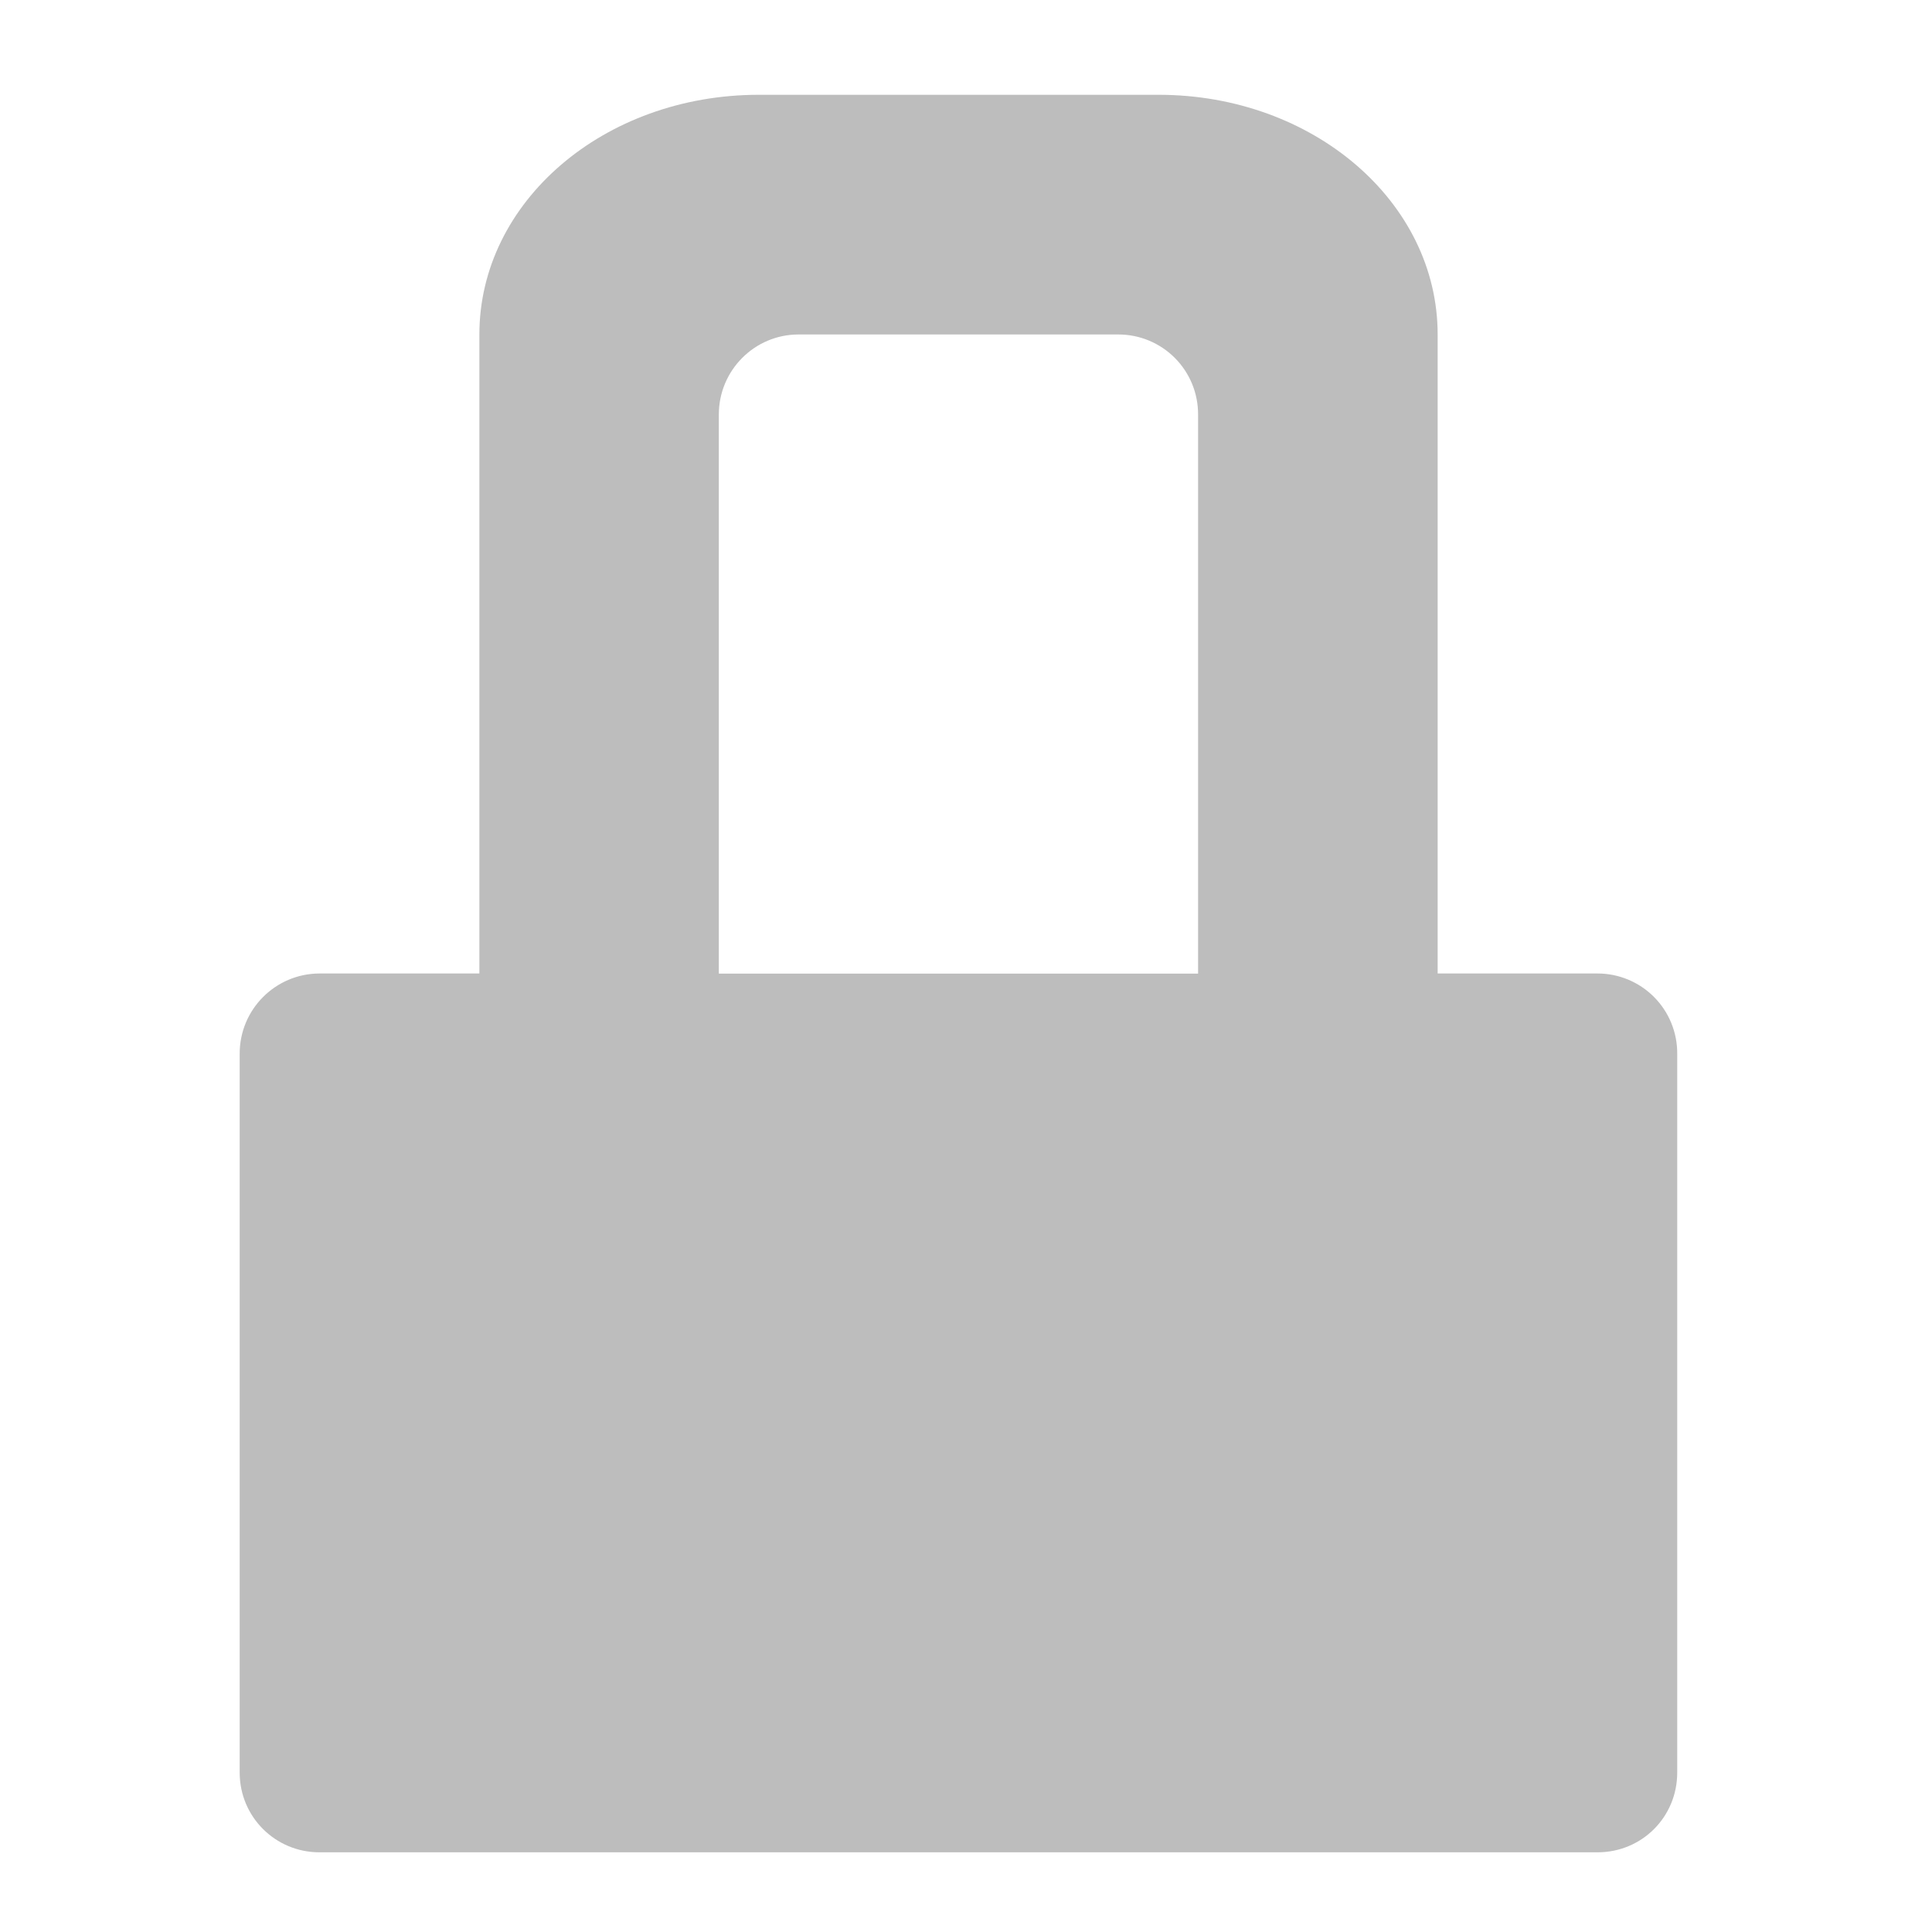
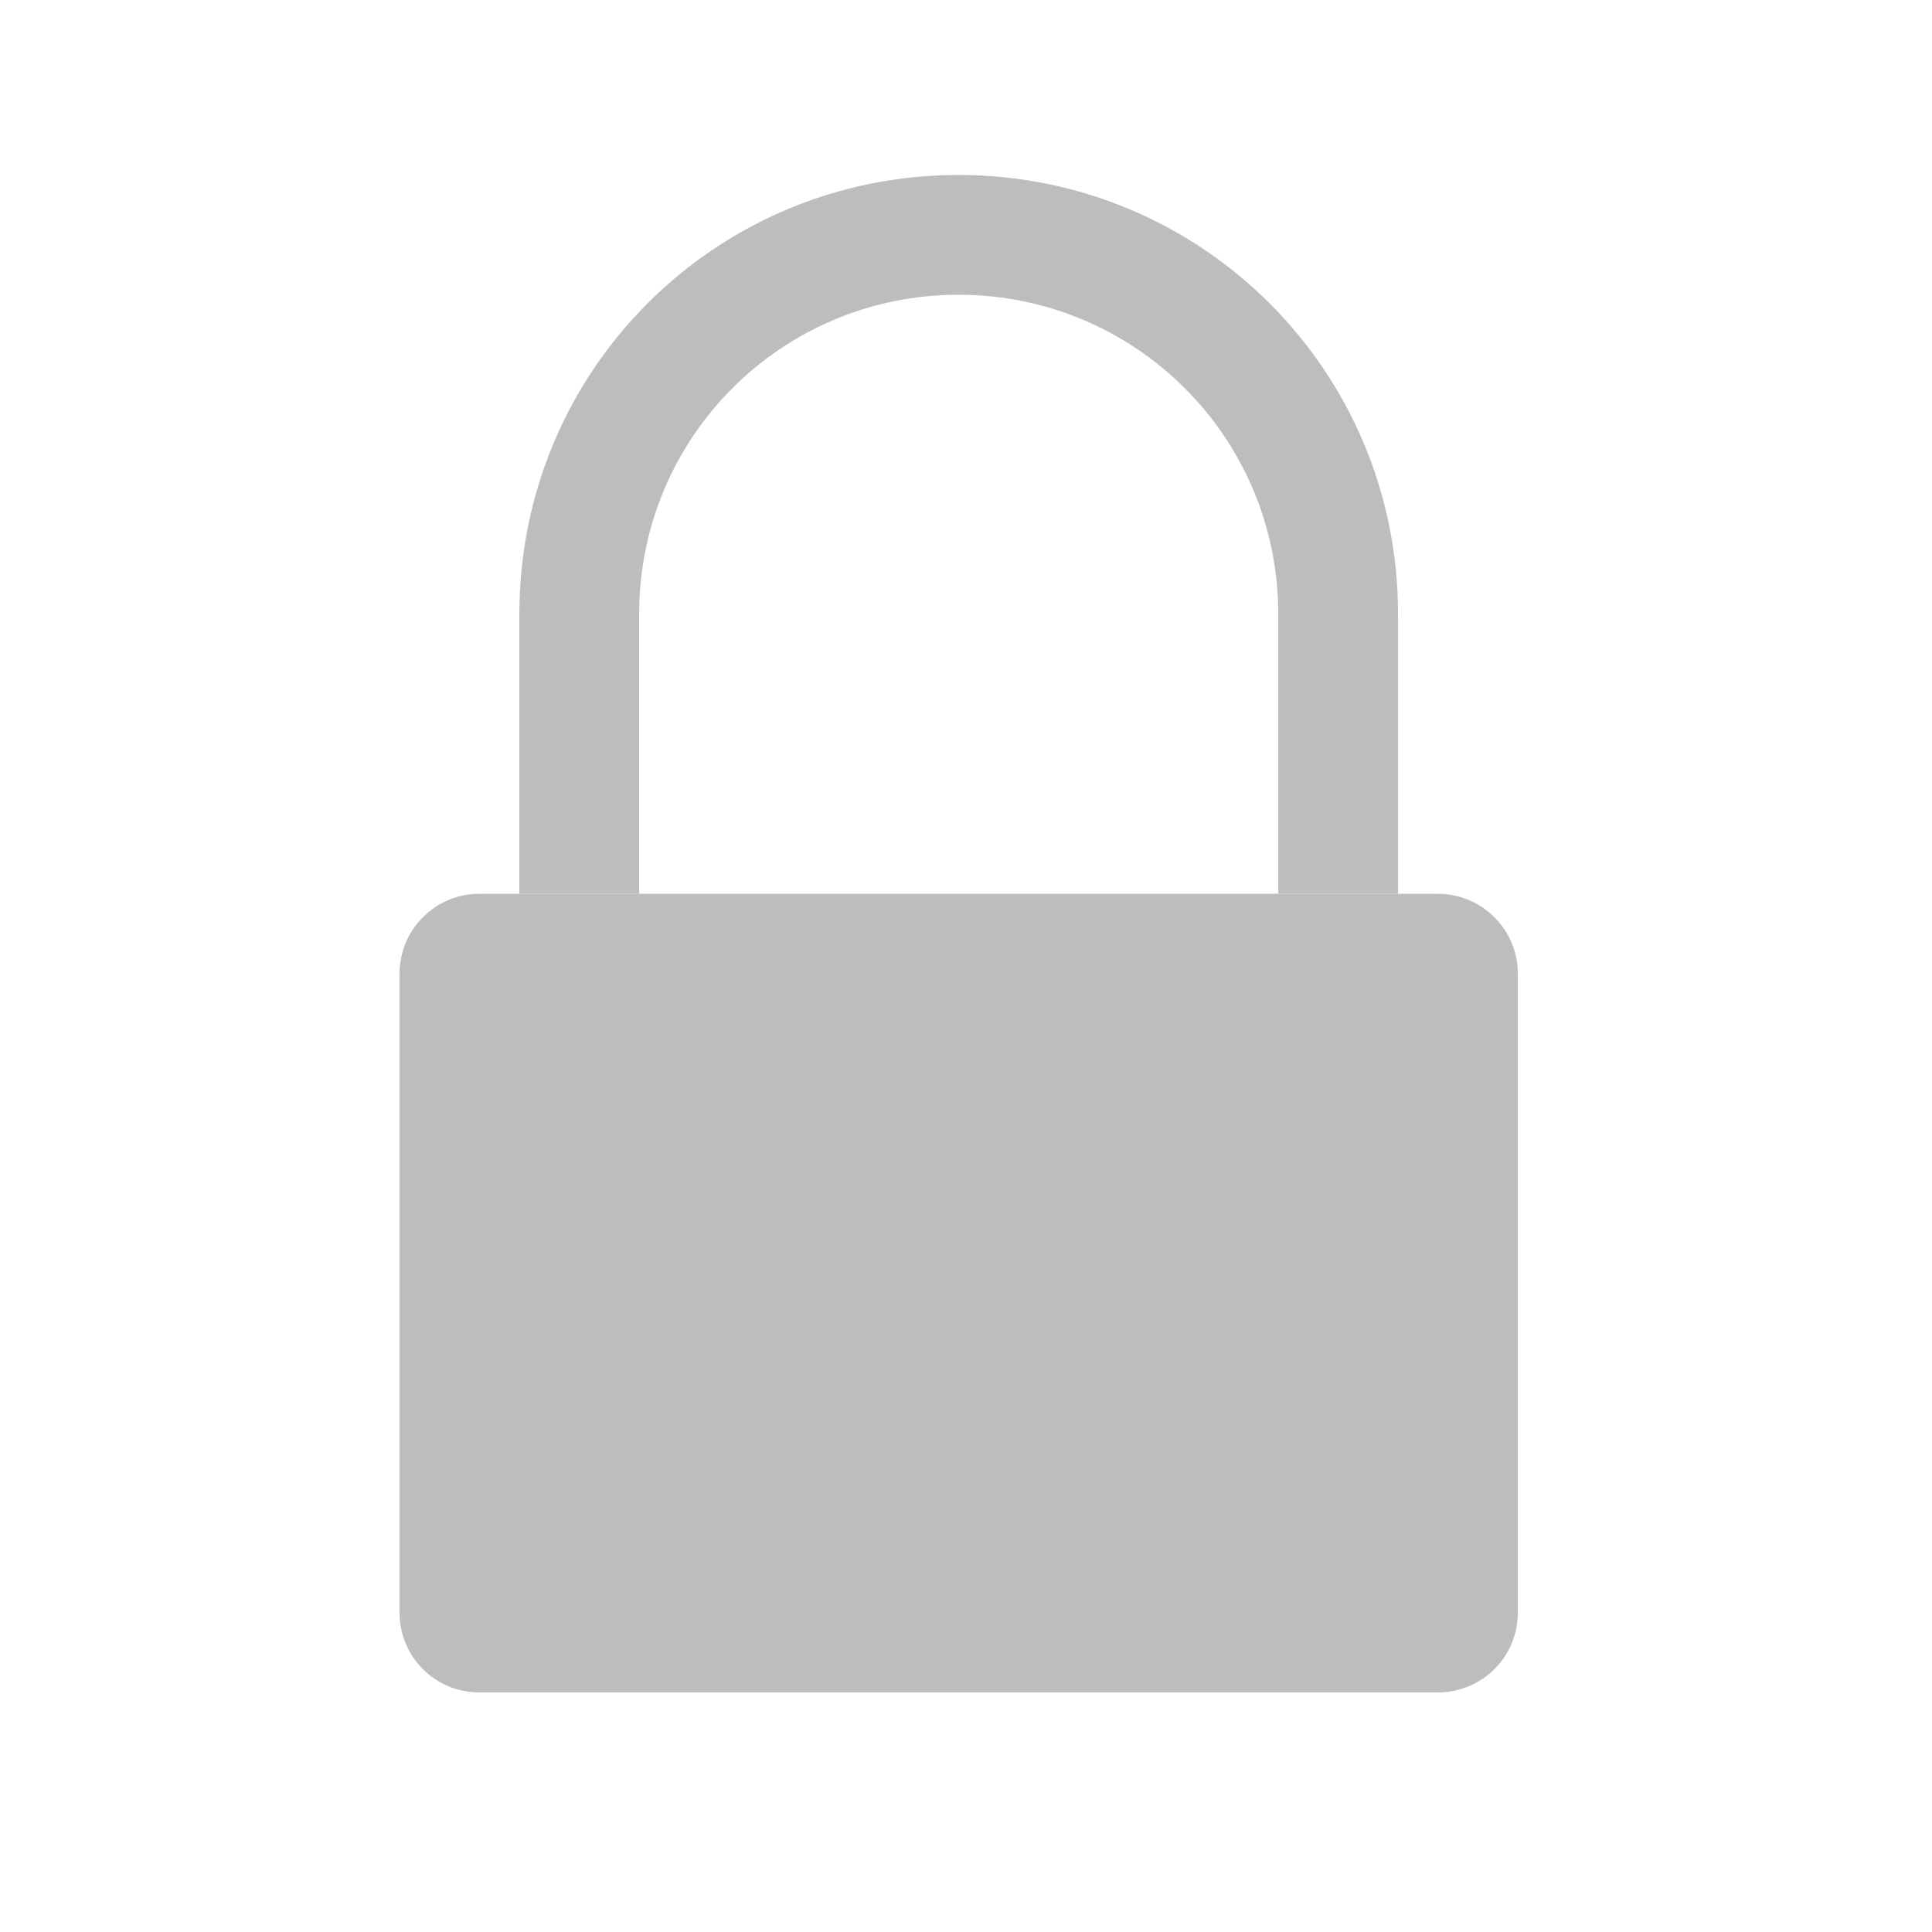
- <svg xmlns="http://www.w3.org/2000/svg" width="16pt" height="16pt" viewBox="0 0 16 16">
-   <path d="M6.285.785C5 .785 3.97 1.672 3.97 2.77v5.292H2.645a.663.663 0 0 0-.66.665v5.953c0 .367.296.66.66.66H13.23c.368 0 .66-.293.66-.66V8.727a.66.66 0 0 0-.66-.665h-1.324V2.77c0-1.098-1.031-1.985-2.312-1.985zm.328 1.985h2.649a.66.66 0 0 1 .66.664v4.629H5.953v-4.63c0-.367.297-.663.66-.663zm0 0" fill="#bdbdbd" />
+ <svg xmlns="http://www.w3.org/2000/svg" width="16px" height="16px" viewBox="0 0 16 16" version="1.1">
+   <g id="surface1">
+     <path style=" stroke:none;fill-rule:nonzero;fill:rgb(74.118%,74.118%,74.118%);fill-opacity:1;" d="M 3.969 7.402 L 11.906 7.402 C 12.273 7.402 12.57 7.699 12.57 8.062 L 12.57 13.355 C 12.57 13.723 12.273 14.016 11.906 14.016 L 3.969 14.016 C 3.605 14.016 3.309 13.723 3.309 13.355 L 3.309 8.062 C 3.309 7.699 3.605 7.402 3.969 7.402 Z M 3.969 7.402 " />
+     <path style=" stroke:none;fill-rule:nonzero;fill:rgb(74.118%,74.118%,74.118%);fill-opacity:1;" d="M 7.938 1.449 C 5.922 1.449 4.301 3.07 4.301 5.086 L 4.301 7.402 L 5.293 7.402 L 5.293 5.086 C 5.293 3.621 6.473 2.441 7.938 2.441 C 9.402 2.441 10.586 3.621 10.586 5.086 L 10.586 7.402 L 11.578 7.402 L 11.578 5.086 C 11.578 3.07 9.953 1.449 7.938 1.449 Z M 7.938 1.449 " />
+   </g>
</svg>
